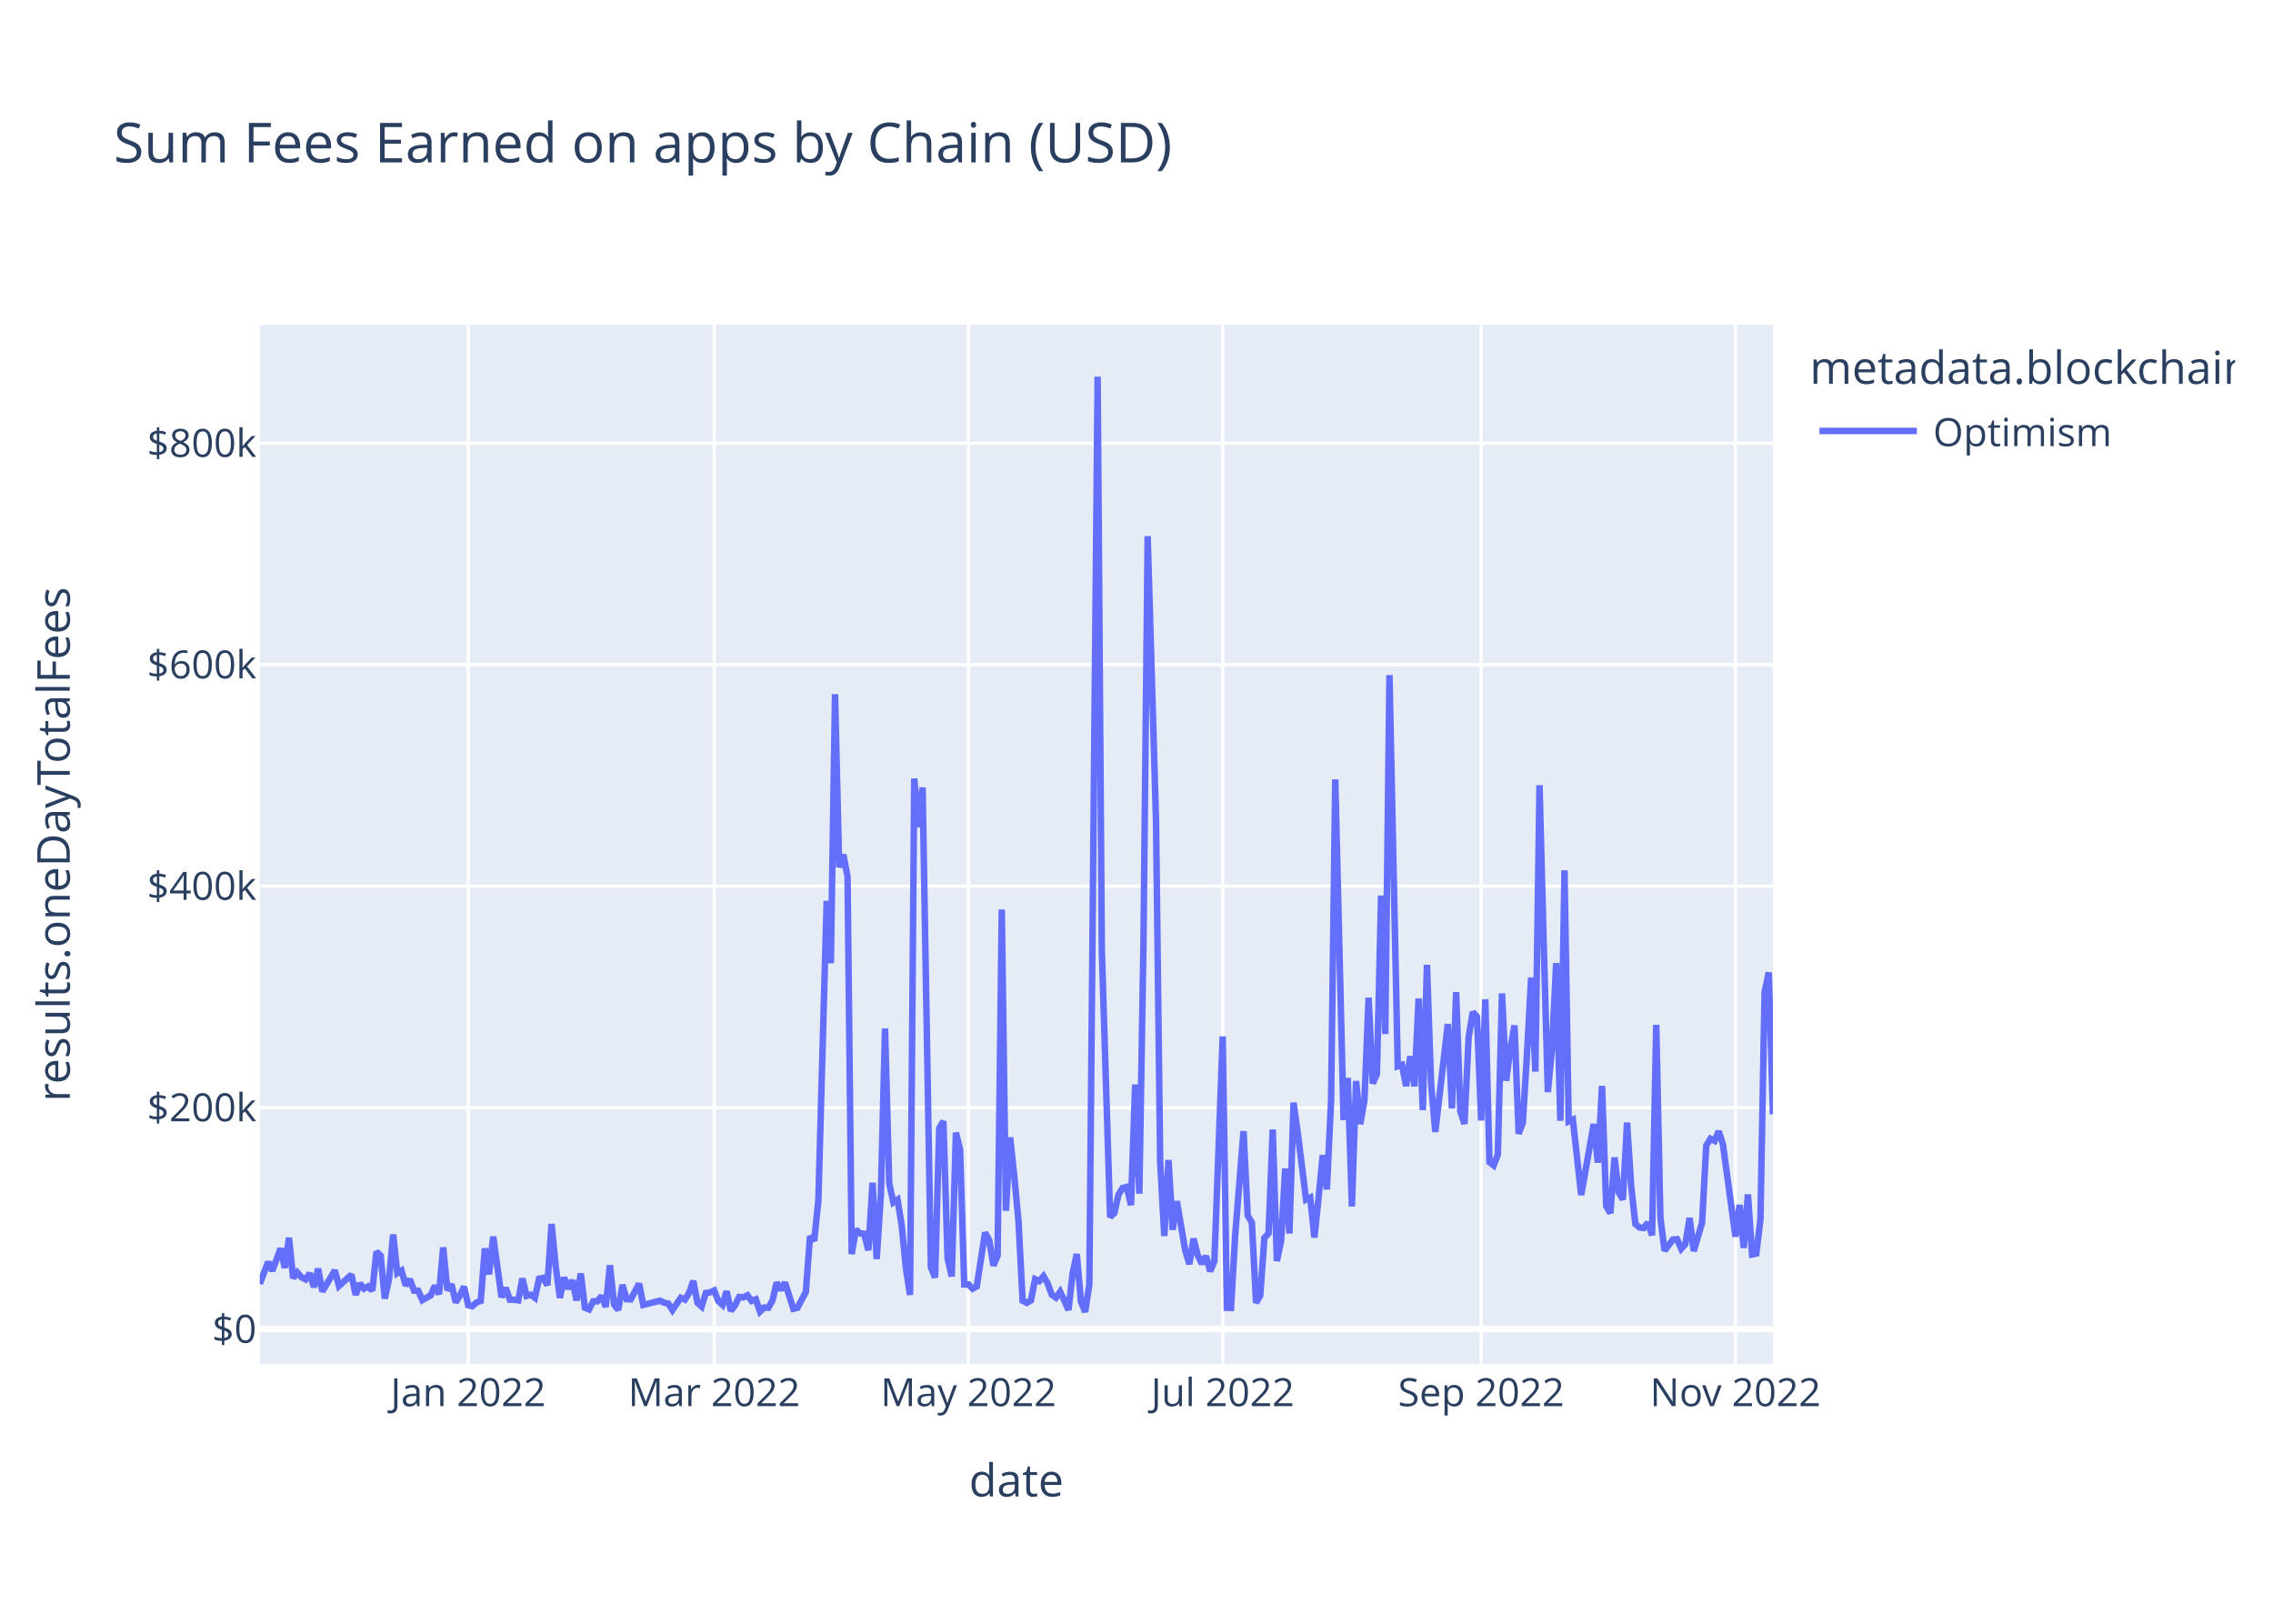
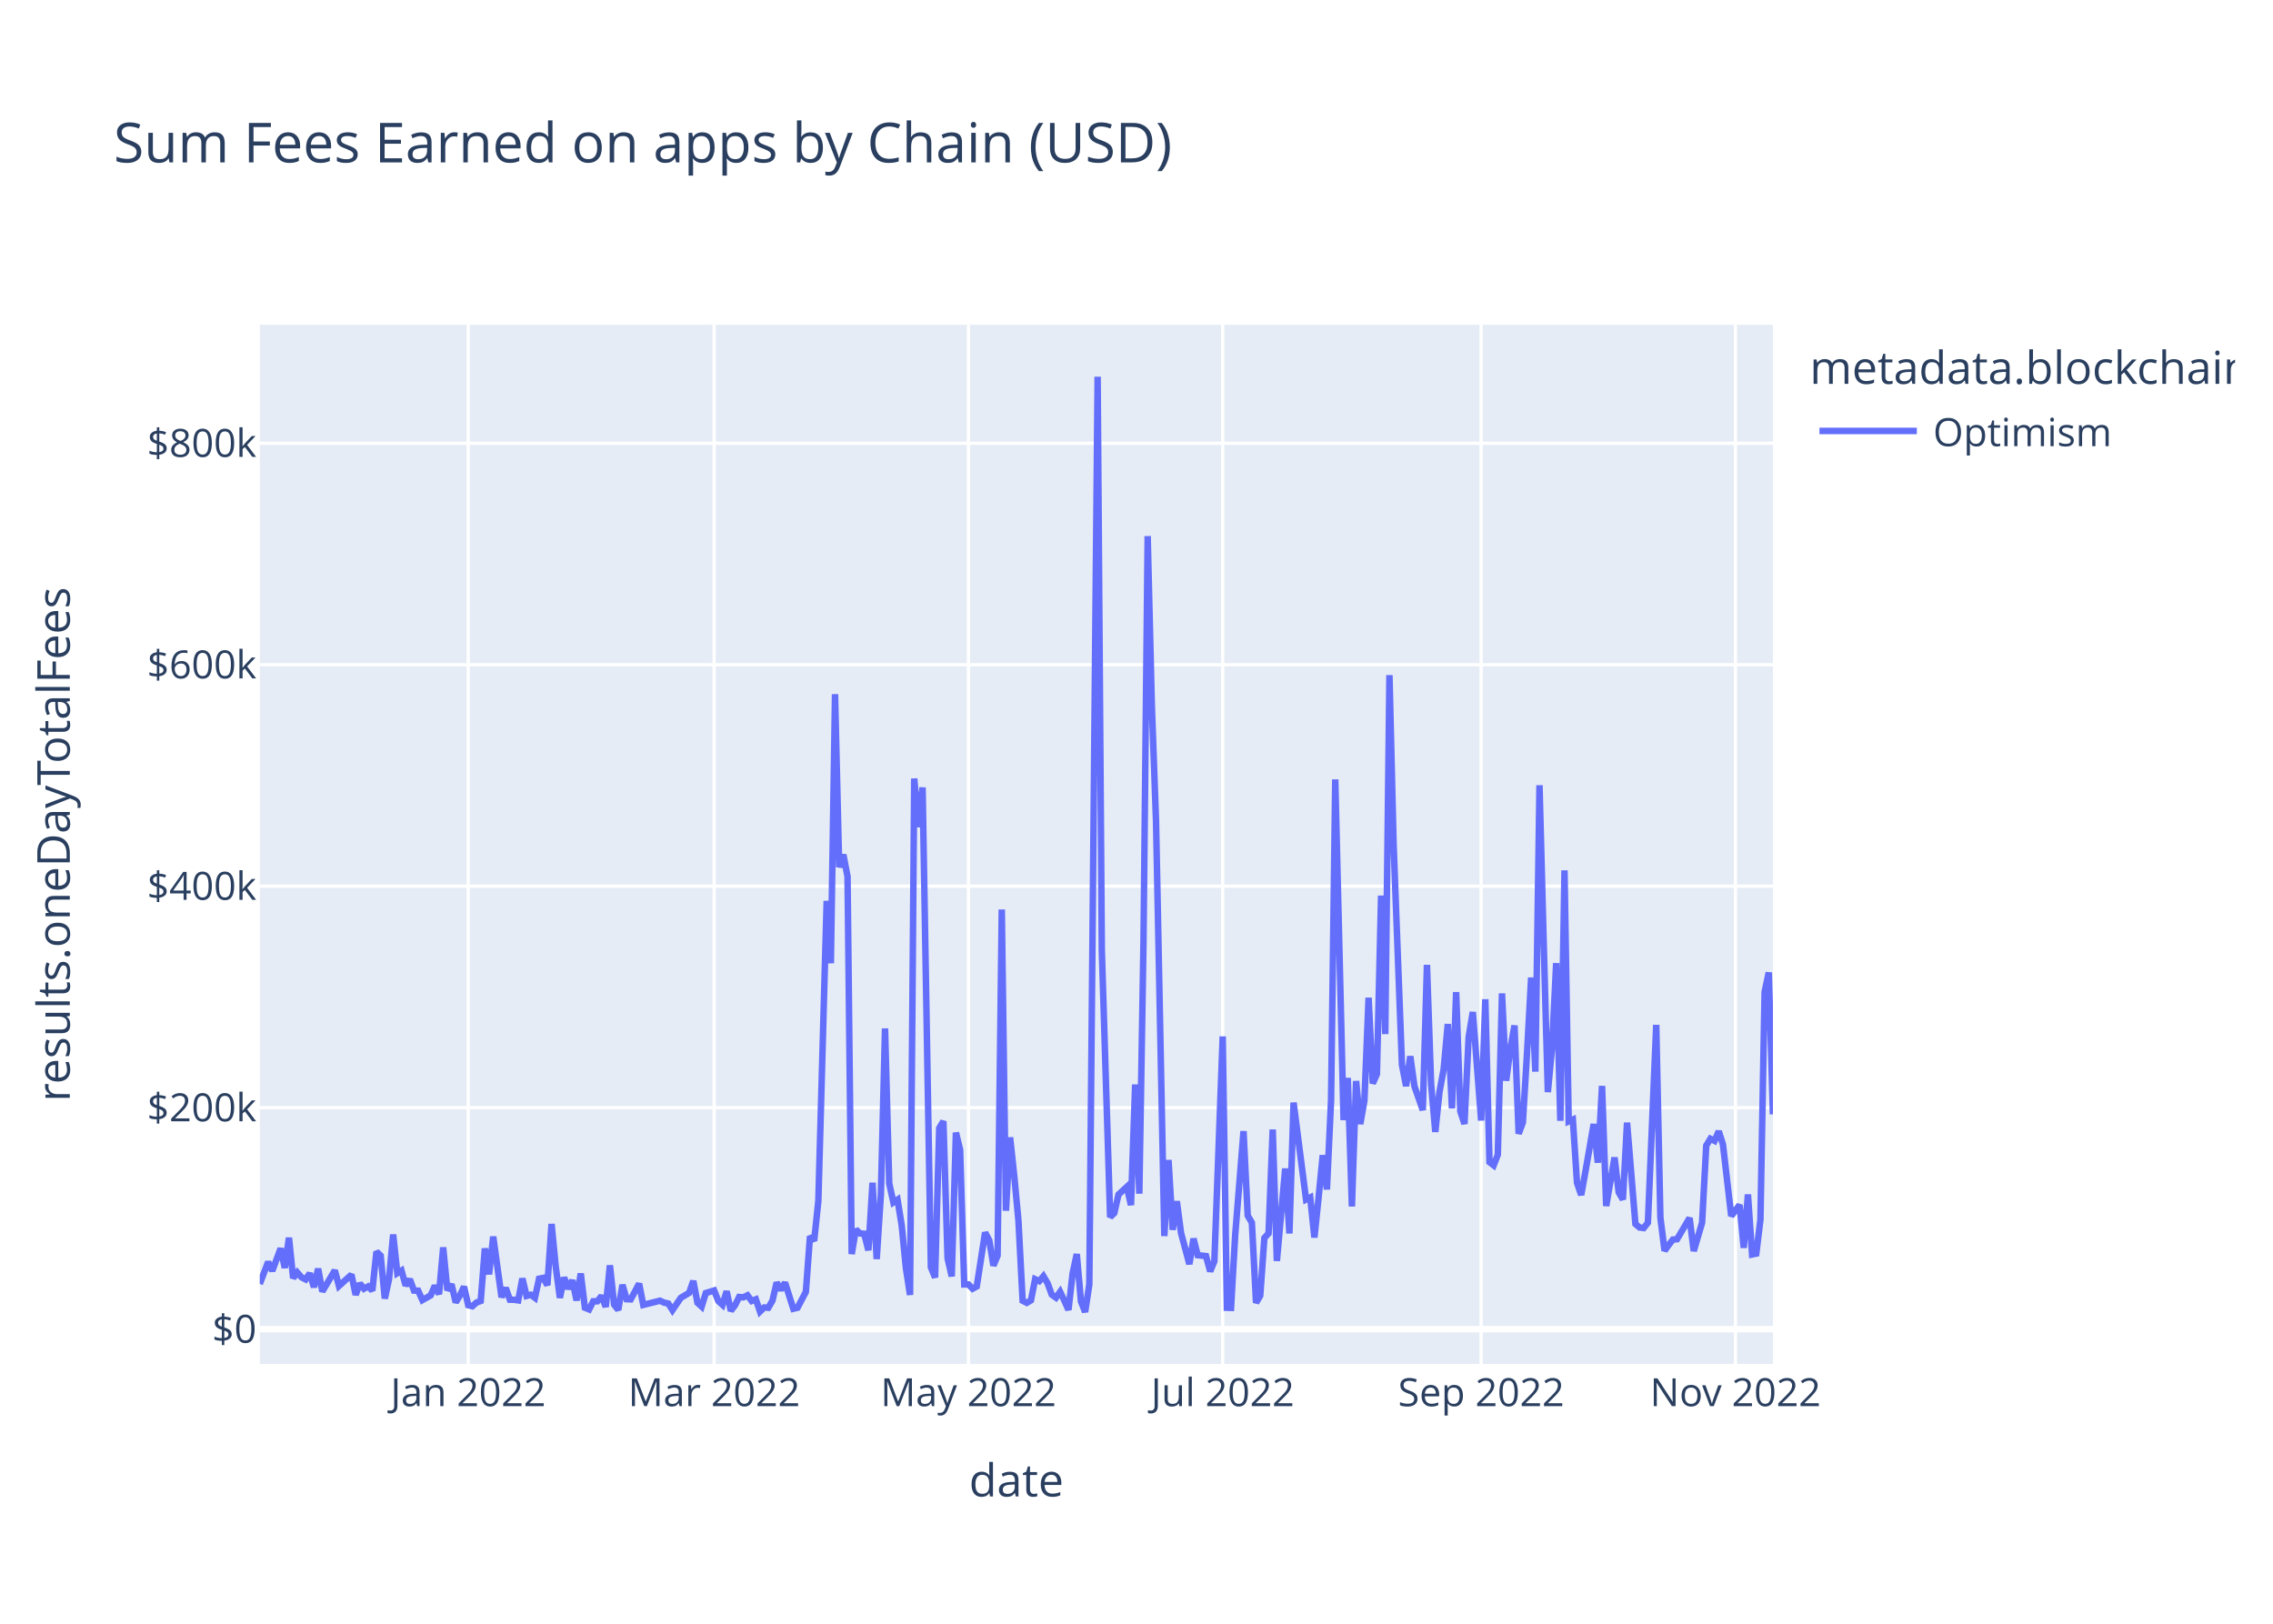
<svg xmlns="http://www.w3.org/2000/svg" class="main-svg" width="700" height="500" style="" viewBox="0 0 700 500">
  <rect x="0" y="0" width="700" height="500" style="fill: rgb(255, 255, 255); fill-opacity: 1;" />
-   <defs id="defs-e6d0df">
+   <defs id="defs-0bef21">
    <g class="clips">
-       <clipPath id="clipe6d0dfxyplot" class="plotclip">
+       <clipPath id="clip0bef21xyplot" class="plotclip">
        <rect width="466" height="320" />
      </clipPath>
-       <clipPath class="axesclip" id="clipe6d0dfx">
+       <clipPath class="axesclip" id="clip0bef21x">
        <rect x="80" y="0" width="466" height="500" />
      </clipPath>
-       <clipPath class="axesclip" id="clipe6d0dfy">
+       <clipPath class="axesclip" id="clip0bef21y">
        <rect x="0" y="100" width="700" height="320" />
      </clipPath>
-       <clipPath class="axesclip" id="clipe6d0dfxy">
+       <clipPath class="axesclip" id="clip0bef21xy">
        <rect x="80" y="100" width="466" height="320" />
      </clipPath>
    </g>
    <g class="gradients" />
    <g class="patterns" />
  </defs>
  <g class="bglayer">
    <rect class="bg" x="80" y="100" width="466" height="320" style="fill: rgb(229, 236, 246); fill-opacity: 1; stroke-width: 0;" />
  </g>
  <g class="layer-below">
    <g class="imagelayer" />
    <g class="shapelayer" />
  </g>
  <g class="cartesianlayer">
    <g class="subplot xy">
      <g class="layer-subplot">
        <g class="shapelayer" />
        <g class="imagelayer" />
      </g>
      <g class="minor-gridlayer">
        <g class="x" />
        <g class="y" />
      </g>
      <g class="gridlayer">
        <g class="x">
          <path class="xgrid crisp" transform="translate(144.19,0)" d="M0,100v320" style="stroke: rgb(255, 255, 255); stroke-opacity: 1; stroke-width: 1px;" />
          <path class="xgrid crisp" transform="translate(219.93,0)" d="M0,100v320" style="stroke: rgb(255, 255, 255); stroke-opacity: 1; stroke-width: 1px;" />
          <path class="xgrid crisp" transform="translate(298.24,0)" d="M0,100v320" style="stroke: rgb(255, 255, 255); stroke-opacity: 1; stroke-width: 1px;" />
          <path class="xgrid crisp" transform="translate(376.55,0)" d="M0,100v320" style="stroke: rgb(255, 255, 255); stroke-opacity: 1; stroke-width: 1px;" />
          <path class="xgrid crisp" transform="translate(456.14,0)" d="M0,100v320" style="stroke: rgb(255, 255, 255); stroke-opacity: 1; stroke-width: 1px;" />
          <path class="xgrid crisp" transform="translate(534.45,0)" d="M0,100v320" style="stroke: rgb(255, 255, 255); stroke-opacity: 1; stroke-width: 1px;" />
        </g>
        <g class="y">
          <path class="ygrid crisp" transform="translate(0,341.08)" d="M80,0h466" style="stroke: rgb(255, 255, 255); stroke-opacity: 1; stroke-width: 1px;" />
          <path class="ygrid crisp" transform="translate(0,272.88)" d="M80,0h466" style="stroke: rgb(255, 255, 255); stroke-opacity: 1; stroke-width: 1px;" />
          <path class="ygrid crisp" transform="translate(0,204.69)" d="M80,0h466" style="stroke: rgb(255, 255, 255); stroke-opacity: 1; stroke-width: 1px;" />
          <path class="ygrid crisp" transform="translate(0,136.49)" d="M80,0h466" style="stroke: rgb(255, 255, 255); stroke-opacity: 1; stroke-width: 1px;" />
        </g>
      </g>
      <g class="zerolinelayer">
        <path class="yzl zl crisp" transform="translate(0,409.28)" d="M80,0h466" style="stroke: rgb(255, 255, 255); stroke-opacity: 1; stroke-width: 2px;" />
      </g>
      <path class="xlines-below" />
      <path class="ylines-below" />
      <g class="overlines-below" />
      <g class="xaxislayer-below" />
      <g class="yaxislayer-below" />
      <g class="overaxes-below" />
-       <g class="plot" transform="translate(80,100)" clip-path="url(#clipe6d0dfxyplot)">
+       <g class="plot" transform="translate(80,100)" clip-path="url(#clip0bef21xyplot)">
        <g class="scatterlayer mlayer">
-           <g class="trace scatter trace355463" style="stroke-miterlimit: 2; opacity: 1;">
+           <g class="trace scatter trace624a3c" style="stroke-miterlimit: 2; opacity: 1;">
            <g class="fills" />
            <g class="errorbars" />
            <g class="lines">
-               <path class="js-line" d="M0,295.36L2.57,288.59L3.85,291.34L6.42,284.43L7.7,290.43L8.99,281.13L10.27,293.58L11.55,291.83L12.84,293.32L14.12,293.96L15.4,292.11L16.69,296.36L17.97,290.66L19.26,297.69L20.54,295.54L23.11,291.19L24.39,295.99L28.24,292.51L29.53,298.72L30.81,295.22L32.09,296.83L33.38,296.14L34.66,297.42L35.94,285.43L37.23,286.66L38.51,299.87L39.8,293.92L41.08,280.14L42.36,292.04L43.65,291.25L44.93,295.86L46.21,293.93L47.5,297.41L48.78,297.44L50.07,300.34L52.63,298.89L53.92,295.92L55.2,298.52L56.48,284.11L57.77,297.31L59.05,295.47L60.34,301.05L61.62,298.94L62.9,296.2L64.19,301.91L65.47,302.23L66.75,301.08L68.04,300.61L69.32,284.42L70.61,292.4L71.89,280.78L74.46,299.45L75.74,296.58L77.02,300.22L78.31,300.24L79.59,300.43L80.88,293.69L82.16,299.05L83.44,298.69L84.73,299.63L86.01,293.76L87.29,293.51L88.58,295.75L89.86,276.9L91.15,290.07L92.43,299.64L93.71,293.38L95,296.84L96.28,294.23L97.56,300.45L98.85,292.14L100.13,302.68L101.42,303.21L102.7,300.7L103.98,300.7L105.27,299.05L106.55,302.43L107.83,289.63L109.12,301.72L110.4,303.37L111.69,295.64L112.97,300.06L114.25,300.11L116.82,295.28L118.1,301.82L123.24,300.53L124.52,301.12L125.81,301.4L127.09,303.42L129.66,299.64L130.94,300.17L132.23,298.11L133.51,294.43L134.79,301.16L136.08,302.33L137.36,298.17L138.64,297.97L139.93,297.38L141.21,300.62L142.5,301.79L143.78,297.62L145.06,303.63L146.35,301.96L147.63,299.38L148.91,299.49L150.2,298.87L151.48,300.61L152.77,300.1L154.05,303.87L155.33,302.62L156.62,302.69L157.9,300.47L159.18,294.93L160.47,297.22L161.75,294.94L164.32,303.01L165.6,302.7L168.17,297.82L169.45,280.69L170.74,282.05L172.02,269.8L174.59,177.42L175.87,196.61L177.16,113.76L178.44,167.03L179.72,163.17L181.01,169.92L182.29,286.16L183.58,278.6L184.86,279.82L186.14,279.91L187.43,285L188.71,264.21L189.99,287.71L191.28,267.8L192.56,216.69L193.85,264.42L195.13,270.26L196.41,269.42L197.7,277.4L198.98,290.48L200.26,298.74L201.55,139.73L202.83,154.68L204.12,142.47L206.68,290.23L207.97,293.39L209.25,247.38L210.53,245.26L211.82,287.48L213.1,293.03L214.39,248.76L215.67,254.05L216.95,295.52L218.24,295.51L219.52,296.83L220.8,296.14L223.37,279.54L224.66,281.96L225.94,289.72L227.22,286.64L228.51,180.07L229.79,272.82L231.07,250.24L232.36,262.2L233.64,275.83L234.93,300.53L236.21,301.18L237.49,300.42L238.78,293.91L240.06,294.5L241.34,292.99L242.63,295.18L243.91,298.67L245.2,299.58L246.48,297.78L247.76,300.46L249.05,303.35L250.33,292.06L251.61,286.17L252.9,300.76L254.18,304L255.47,295.52L258.03,16L259.32,192.62L261.88,274.77L263.17,273.54L264.45,267.84L265.74,265.81L267.02,265.48L268.3,271.09L269.59,233.95L270.87,267.57L272.15,190.2L273.44,65.08L276.01,152.69L277.29,257.76L278.57,280.62L279.86,257.2L281.14,278.7L282.42,269.9L284.99,284.96L286.28,289.26L287.56,281.42L288.84,286.51L290.13,289.15L291.41,286.79L292.69,291.48L293.98,288.38L296.55,219.15L297.83,302.7L299.11,302.74L300.4,280.24L302.96,248.32L304.25,274.32L305.53,276.5L306.82,301.18L308.1,298.99L309.38,281.21L310.67,279.8L311.95,247.82L313.23,288.29L314.52,282.2L315.8,259.82L317.09,279.82L318.37,239.53L319.65,248.76L322.22,269.37L323.5,268.74L324.79,281.07L326.07,268.81L327.36,255.72L328.64,266.27L329.92,238.8L331.21,140.01L333.77,244.9L335.06,231.94L336.34,271.5L337.63,232.88L338.91,246.13L340.19,238.9L341.48,207.22L342.76,233.64L344.04,230.74L345.33,175.78L346.61,218.42L347.9,107.89L350.46,228.32L351.75,227.91L353.03,234.44L354.31,225.25L355.6,234.51L356.88,207.46L358.17,241.83L359.45,197.11L360.73,233.89L362.02,248.55L365.87,215.33L367.15,241.31L368.44,205.5L369.72,242.17L371,246.1L372.29,219.33L373.57,211.64L374.85,213.07L376.14,245.04L377.42,207.71L378.71,257.87L379.99,258.84L381.27,255.56L382.56,205.91L383.84,232.79L385.12,223.07L386.41,215.77L387.69,249.11L388.98,245.66L390.26,224.45L391.54,201.01L392.83,229.99L394.11,141.8L395.39,189.8L396.68,236.29L397.96,222.74L399.25,196.57L400.53,245.13L401.81,168.01L403.1,245.31L404.38,244.75L406.95,267.97L410.8,246.13L412.08,258.03L413.37,234.39L414.65,271.37L415.93,273.59L417.22,256.42L418.5,267.13L419.79,269.37L421.07,245.69L422.35,265.32L423.64,276.89L424.92,277.98L426.2,278.15L427.49,276.5L428.77,280.4L430.06,215.59L431.34,274.94L432.62,285.13L435.19,281.7L436.47,281.59L437.76,284.51L439.04,283.06L440.33,275.05L441.61,285.23L444.18,276.5L445.46,252.77L446.74,250.66L448.03,251.3L449.31,248.35L450.6,252.38L454.45,280.78L455.73,271.04L457.01,284.26L458.3,267.81L459.58,286.29L460.87,286.02L462.15,275.5L463.43,205.49L464.72,199.45L466,243.14" style="vector-effect: non-scaling-stroke; fill: none; stroke: rgb(99, 110, 250); stroke-opacity: 1; stroke-width: 2px; opacity: 1;" />
+               <path class="js-line" d="M0,295.36L2.57,288.59L3.85,291.34L6.42,284.43L7.7,290.43L8.99,281.13L10.27,293.58L11.55,291.83L12.84,293.32L14.12,293.96L15.4,292.11L16.69,296.36L17.97,290.66L19.26,297.69L20.54,295.54L23.11,291.19L24.39,295.99L28.24,292.51L29.53,298.72L30.81,295.22L32.09,296.83L33.38,296.14L34.66,297.42L35.94,285.43L37.23,286.66L38.51,299.87L39.8,293.92L41.08,280.14L42.36,292.04L43.65,291.25L44.93,295.86L46.21,293.93L47.5,297.41L48.78,297.44L50.07,300.34L52.63,298.89L53.92,295.92L55.2,298.52L56.48,284.11L57.77,297.31L59.05,295.47L60.34,301.05L61.62,298.94L62.9,296.2L64.19,301.91L65.47,302.23L66.75,301.08L68.04,300.61L69.32,284.42L70.61,292.4L71.89,280.78L74.46,299.45L75.74,296.58L77.02,300.22L78.31,300.24L79.59,300.43L80.88,293.69L82.16,299.05L83.44,298.69L84.73,299.63L86.01,293.76L87.29,293.51L88.58,295.75L89.86,276.9L91.15,290.07L92.43,299.64L93.71,293.38L95,296.84L96.28,294.23L97.56,300.45L98.85,292.14L100.13,302.68L101.42,303.21L102.7,300.7L103.98,300.7L105.27,299.05L106.55,302.43L107.83,289.63L109.12,301.72L110.4,303.37L111.69,295.64L112.97,300.06L114.25,300.11L116.82,295.28L118.1,301.82L123.24,300.53L124.52,301.12L125.81,301.4L127.09,303.42L129.66,299.64L132.23,298.11L133.51,294.43L134.79,301.16L136.08,302.33L137.36,298.17L139.93,297.38L141.21,300.62L142.5,301.79L143.78,297.62L145.06,303.63L146.35,301.96L147.63,299.38L148.91,299.49L150.2,298.87L151.48,300.61L152.77,300.1L154.05,303.87L155.33,302.62L156.62,302.69L157.9,300.47L159.18,294.93L160.47,297.22L161.75,294.94L164.32,303.01L165.6,302.7L168.17,297.82L169.45,280.69L170.74,282.05L172.02,269.8L174.59,177.42L175.87,196.61L177.16,113.76L178.44,167.03L179.72,163.17L181.01,169.92L182.29,286.16L183.58,278.6L184.86,279.82L186.14,279.91L187.43,285L188.71,264.21L189.99,287.71L191.28,267.8L192.56,216.69L193.85,264.42L195.13,270.26L196.41,269.42L197.7,277.4L198.98,290.48L200.26,298.74L201.55,139.73L202.83,154.68L204.12,142.47L206.68,290.23L207.97,293.39L209.25,247.38L210.53,245.26L211.82,287.48L213.1,293.03L214.39,248.76L215.67,254.05L216.95,295.52L218.24,295.51L219.52,296.83L220.8,296.14L223.37,279.54L224.66,281.96L225.94,289.72L227.22,286.64L228.51,180.07L229.79,272.82L231.07,250.24L232.36,262.2L233.64,275.83L234.93,300.53L236.21,301.18L237.49,300.42L238.78,293.91L240.06,294.5L241.34,292.99L242.63,295.18L243.91,298.67L245.2,299.58L246.48,297.78L247.76,300.46L249.05,303.35L250.33,292.06L251.61,286.17L252.9,300.76L254.18,304L255.47,295.52L258.03,16L259.32,192.62L261.88,274.77L263.17,273.54L264.45,267.84L267.02,265.48L268.3,271.09L269.59,233.95L270.87,267.57L272.15,190.2L273.44,65.08L274.72,117.15L276.01,152.69L278.57,280.62L279.86,257.2L281.14,278.7L282.42,269.9L283.71,279.67L286.28,289.26L287.56,281.42L288.84,286.51L291.41,286.79L292.69,291.48L293.98,288.38L296.55,219.15L297.83,302.7L299.11,302.74L300.4,280.24L302.96,248.32L304.25,274.32L305.53,276.5L306.82,301.18L308.1,298.99L309.38,281.21L310.67,279.8L311.95,247.82L313.23,288.29L315.8,259.82L317.09,279.82L318.37,239.53L322.22,269.37L323.5,268.74L324.79,281.07L326.07,268.81L327.36,255.72L328.64,266.27L329.92,238.8L331.21,140.01L333.77,244.9L335.06,231.94L336.34,271.5L337.63,232.88L338.91,246.13L340.19,238.9L341.48,207.22L342.76,233.64L344.04,230.74L345.33,175.78L346.61,218.42L347.9,107.89L349.18,160.01L351.75,227.91L353.03,234.44L354.31,225.25L355.6,234.51L358.17,241.83L359.45,197.11L360.73,233.89L362.02,248.55L363.3,236.31L364.58,229.31L365.87,215.33L367.15,241.31L368.44,205.5L369.72,242.17L371,246.1L372.29,219.33L373.57,211.64L376.14,245.04L377.42,207.71L378.71,257.87L379.99,258.84L381.27,255.56L382.56,205.91L383.84,232.79L385.12,223.07L386.41,215.77L387.69,249.11L388.98,245.66L390.26,224.45L391.54,201.01L392.83,229.99L394.11,141.8L395.39,189.8L396.68,236.29L397.96,222.74L399.25,196.57L400.53,245.13L401.81,168.01L403.1,245.31L404.38,244.75L405.66,264.24L406.95,267.97L408.23,260.91L410.8,246.13L412.08,258.03L413.37,234.39L414.65,271.37L417.22,256.42L418.5,267.13L419.79,269.37L421.07,245.69L423.64,276.89L424.92,277.98L426.2,278.15L427.49,276.5L430.06,215.59L431.34,274.94L432.62,285.13L433.91,283.35L435.19,281.7L436.47,281.59L440.33,275.05L441.61,285.23L444.18,276.5L445.46,252.77L446.74,250.66L448.03,251.3L449.31,248.35L450.6,252.38L453.16,274.44L455.73,271.04L457.01,284.26L458.3,267.81L459.58,286.29L460.87,286.02L462.15,275.5L463.43,205.49L464.72,199.45L466,243.14" style="vector-effect: non-scaling-stroke; fill: none; stroke: rgb(99, 110, 250); stroke-opacity: 1; stroke-width: 2px; opacity: 1;" />
            </g>
            <g class="points" />
            <g class="text" />
          </g>
        </g>
      </g>
      <g class="overplot" />
      <path class="xlines-above crisp" d="M0,0" style="fill: none;" />
      <path class="ylines-above crisp" d="M0,0" style="fill: none;" />
      <g class="overlines-above" />
      <g class="xaxislayer-above">
        <g class="xtick">
          <text text-anchor="middle" x="0" y="433" transform="translate(144.19,0)" style="font-family: 'Open Sans', verdana, arial, sans-serif; font-size: 12px; fill: rgb(42, 63, 95); fill-opacity: 1; white-space: pre; opacity: 1;">Jan 2022</text>
        </g>
        <g class="xtick">
          <text text-anchor="middle" x="0" y="433" style="font-family: 'Open Sans', verdana, arial, sans-serif; font-size: 12px; fill: rgb(42, 63, 95); fill-opacity: 1; white-space: pre; opacity: 1;" transform="translate(219.93,0)">Mar 2022</text>
        </g>
        <g class="xtick">
          <text text-anchor="middle" x="0" y="433" style="font-family: 'Open Sans', verdana, arial, sans-serif; font-size: 12px; fill: rgb(42, 63, 95); fill-opacity: 1; white-space: pre; opacity: 1;" transform="translate(298.24,0)">May 2022</text>
        </g>
        <g class="xtick">
          <text text-anchor="middle" x="0" y="433" style="font-family: 'Open Sans', verdana, arial, sans-serif; font-size: 12px; fill: rgb(42, 63, 95); fill-opacity: 1; white-space: pre; opacity: 1;" transform="translate(376.55,0)">Jul 2022</text>
        </g>
        <g class="xtick">
          <text text-anchor="middle" x="0" y="433" style="font-family: 'Open Sans', verdana, arial, sans-serif; font-size: 12px; fill: rgb(42, 63, 95); fill-opacity: 1; white-space: pre; opacity: 1;" transform="translate(456.14,0)">Sep 2022</text>
        </g>
        <g class="xtick">
          <text text-anchor="middle" x="0" y="433" style="font-family: 'Open Sans', verdana, arial, sans-serif; font-size: 12px; fill: rgb(42, 63, 95); fill-opacity: 1; white-space: pre; opacity: 1;" transform="translate(534.45,0)">Nov 2022</text>
        </g>
      </g>
      <g class="yaxislayer-above">
        <g class="ytick">
          <text text-anchor="end" x="79" y="4.2" transform="translate(0,409.28)" style="font-family: 'Open Sans', verdana, arial, sans-serif; font-size: 12px; fill: rgb(42, 63, 95); fill-opacity: 1; white-space: pre; opacity: 1;">$0</text>
        </g>
        <g class="ytick">
          <text text-anchor="end" x="79" y="4.2" style="font-family: 'Open Sans', verdana, arial, sans-serif; font-size: 12px; fill: rgb(42, 63, 95); fill-opacity: 1; white-space: pre; opacity: 1;" transform="translate(0,341.08)">$200k</text>
        </g>
        <g class="ytick">
          <text text-anchor="end" x="79" y="4.2" style="font-family: 'Open Sans', verdana, arial, sans-serif; font-size: 12px; fill: rgb(42, 63, 95); fill-opacity: 1; white-space: pre; opacity: 1;" transform="translate(0,272.88)">$400k</text>
        </g>
        <g class="ytick">
          <text text-anchor="end" x="79" y="4.2" style="font-family: 'Open Sans', verdana, arial, sans-serif; font-size: 12px; fill: rgb(42, 63, 95); fill-opacity: 1; white-space: pre; opacity: 1;" transform="translate(0,204.69)">$600k</text>
        </g>
        <g class="ytick">
          <text text-anchor="end" x="79" y="4.2" style="font-family: 'Open Sans', verdana, arial, sans-serif; font-size: 12px; fill: rgb(42, 63, 95); fill-opacity: 1; white-space: pre; opacity: 1;" transform="translate(0,136.49)">$800k</text>
        </g>
      </g>
      <g class="overaxes-above" />
    </g>
  </g>
  <g class="polarlayer" />
  <g class="smithlayer" />
  <g class="ternarylayer" />
  <g class="geolayer" />
  <g class="funnelarealayer" />
  <g class="pielayer" />
  <g class="iciclelayer" />
  <g class="treemaplayer" />
  <g class="sunburstlayer" />
  <g class="glimages" />
-   <defs id="topdefs-e6d0df">
+   <defs id="topdefs-0bef21">
    <g class="clips" />
-     <clipPath id="legende6d0df">
+     <clipPath id="legend0bef21">
      <rect width="133" height="48" x="0" y="0" />
    </clipPath>
  </defs>
  <g class="layer-above">
    <g class="imagelayer" />
    <g class="shapelayer" />
  </g>
  <g class="infolayer">
    <g class="legend" pointer-events="all" transform="translate(555.32,100)">
      <rect class="bg" shape-rendering="crispEdges" style="stroke: rgb(68, 68, 68); stroke-opacity: 1; fill: rgb(255, 255, 255); fill-opacity: 1; stroke-width: 0px;" width="133" height="48" x="0" y="0" />
-       <g class="scrollbox" transform="" clip-path="url(#legende6d0df)">
+       <g class="scrollbox" transform="" clip-path="url(#legend0bef21)">
        <text class="legendtitletext" text-anchor="start" x="2" y="18.2" style="font-family: 'Open Sans', verdana, arial, sans-serif; font-size: 14px; fill: rgb(42, 63, 95); fill-opacity: 1; white-space: pre;">metadata.blockchain</text>
        <g class="groups" transform="">
          <g class="traces" transform="translate(0,32.7)" style="opacity: 1;">
            <text class="legendtext" text-anchor="start" x="40" y="4.68" style="font-family: 'Open Sans', verdana, arial, sans-serif; font-size: 12px; fill: rgb(42, 63, 95); fill-opacity: 1; white-space: pre;">Optimism</text>
            <g class="layers" style="opacity: 1;">
              <g class="legendfill" />
              <g class="legendlines">
                <path class="js-line" d="M5,0h30" style="fill: none; stroke: rgb(99, 110, 250); stroke-opacity: 1; stroke-width: 2px;" />
              </g>
              <g class="legendsymbols">
                <g class="legendpoints" />
              </g>
            </g>
            <rect class="legendtoggle" x="0" y="-9.5" width="90.672" height="19" style="fill: rgb(0, 0, 0); fill-opacity: 0;" />
          </g>
        </g>
      </g>
      <rect class="scrollbar" rx="20" ry="3" width="0" height="0" style="fill: rgb(128, 139, 164); fill-opacity: 1;" x="0" y="0" />
    </g>
    <g class="g-gtitle">
      <text class="gtitle" x="35" y="50" text-anchor="start" dy="0em" style="font-family: 'Open Sans', verdana, arial, sans-serif; font-size: 17px; fill: rgb(42, 63, 95); opacity: 1; font-weight: normal; white-space: pre;">Sum Fees Earned on apps by Chain (USD)</text>
    </g>
    <g class="g-xtitle">
      <text class="xtitle" x="313" y="460.8" text-anchor="middle" style="font-family: 'Open Sans', verdana, arial, sans-serif; font-size: 14px; fill: rgb(42, 63, 95); opacity: 1; font-weight: normal; white-space: pre;">date</text>
    </g>
    <g class="g-ytitle">
      <text class="ytitle" transform="rotate(-90,21.49688,260)" x="21.497" y="260" text-anchor="middle" style="font-family: 'Open Sans', verdana, arial, sans-serif; font-size: 14px; fill: rgb(42, 63, 95); opacity: 1; font-weight: normal; white-space: pre;">results.oneDayTotalFees</text>
    </g>
  </g>
</svg>
